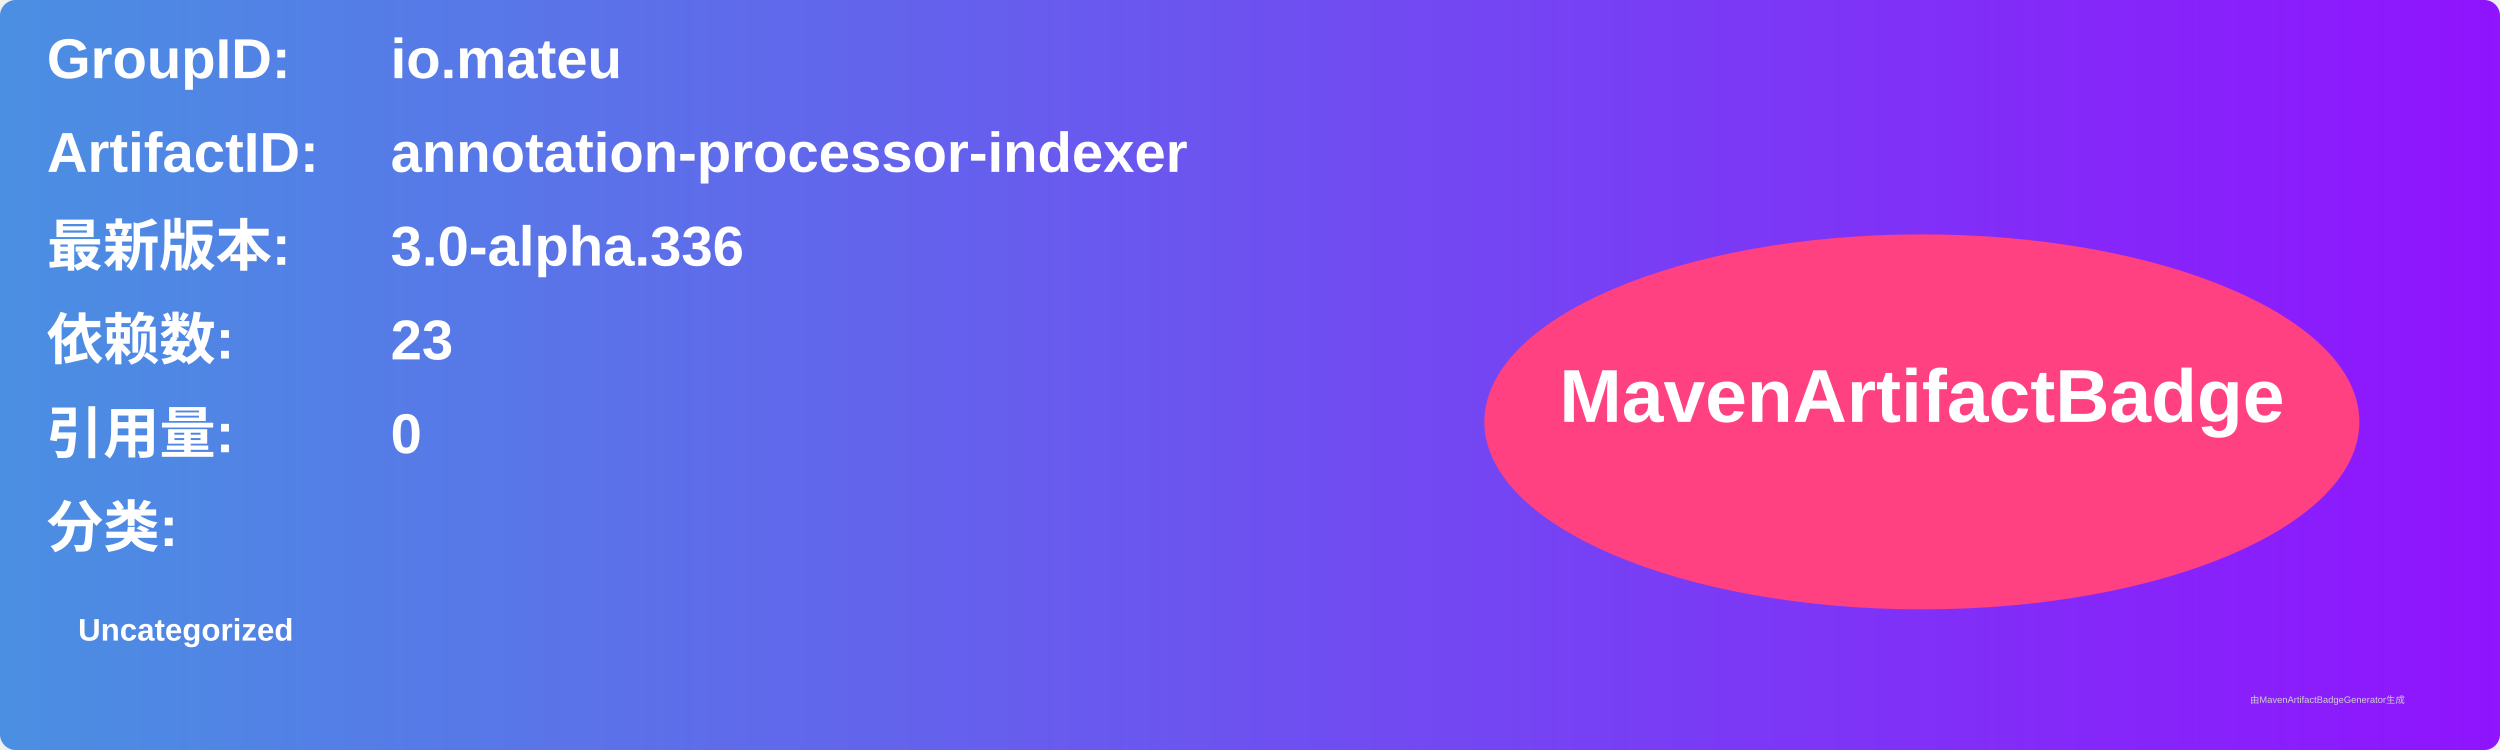
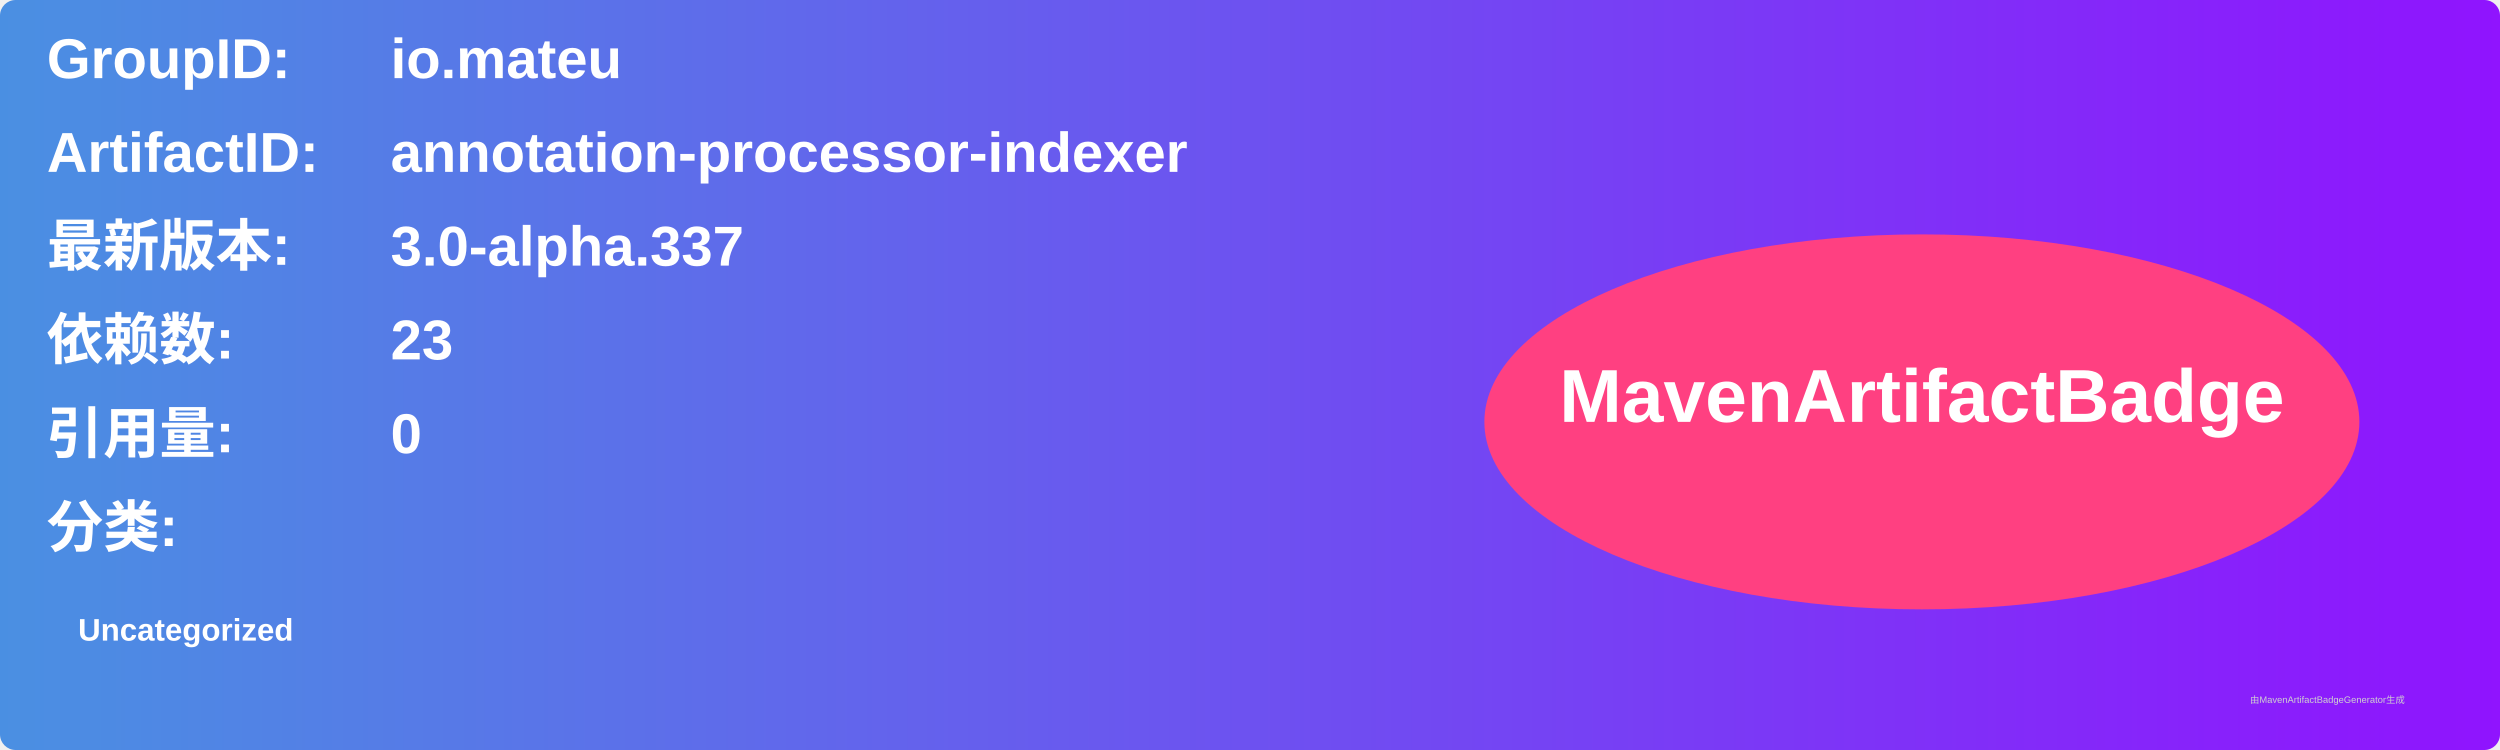
<svg xmlns="http://www.w3.org/2000/svg" width="800" height="240" viewBox="0 0 800 240">
  <linearGradient id="grad" x1="0%" y1="0%" x2="100%" y2="0%">
    <stop offset="0%" stop-color="#4a90e2" />
    <stop offset="100%" stop-color="#9013fe" />
  </linearGradient>
  <rect width="100%" height="100%" rx="5" ry="5" fill="url(#grad)" />
  <g transform="translate(15, 15)">
    <text x="0" y="10" font-family="Arial" font-size="18" fill="white" font-weight="bold" width="260">GroupID:</text>
    <text x="110" y="10" font-family="Arial" font-size="18" fill="white" font-weight="bold" width="460">io.mateu</text>
    <text x="0" y="40" font-family="Arial" font-size="18" fill="white" font-weight="bold" width="260">ArtifactID:</text>
    <text x="110" y="40" font-family="Arial" font-size="18" fill="white" font-weight="bold" width="460">annotation-processor-indexer</text>
    <text x="0" y="70" font-family="Arial" font-size="18" fill="white" font-weight="bold">最新版本:</text>
    <text x="110" y="70" font-family="Arial" font-size="18" fill="white" font-weight="bold">
-       <tspan font-weight="bold">3.0-alpha.336</tspan>
+       <tspan font-weight="bold">3.0-alpha.337</tspan>
    </text>
    <text x="0" y="100" font-family="Arial" font-size="18" fill="white" font-weight="bold">依赖数: </text>
    <text x="110" y="100" font-family="Arial" font-size="18" fill="white">
      <tspan font-weight="bold">23</tspan>
    </text>
    <text x="0" y="130" font-family="Arial" font-size="18" fill="white" font-weight="bold">引用量: </text>
    <text x="110" y="130" font-family="Arial" font-size="18" fill="white">
      <tspan font-weight="bold">0</tspan>
    </text>
    <text x="0" y="160" font-family="Arial" font-size="18" fill="white" font-weight="bold">分类:</text>
    <text x="10" y="190" font-family="Arial" font-size="10" fill="white">
      <tspan font-weight="bold">Uncategorized</tspan>
    </text>
    <ellipse cx="600" cy="120" rx="140" ry="60" fill="#ff4081" />
    <text x="600" y="120" text-anchor="middle" font-family="Arial" font-size="24" fill="white" font-weight="bold">MavenArtifactBadge</text>
  </g>
  <text x="720" y="225" font-family="Arial" font-size="3" fill="#d0d0d0">由MavenArtifactBadgeGenerator生成</text>
</svg>
